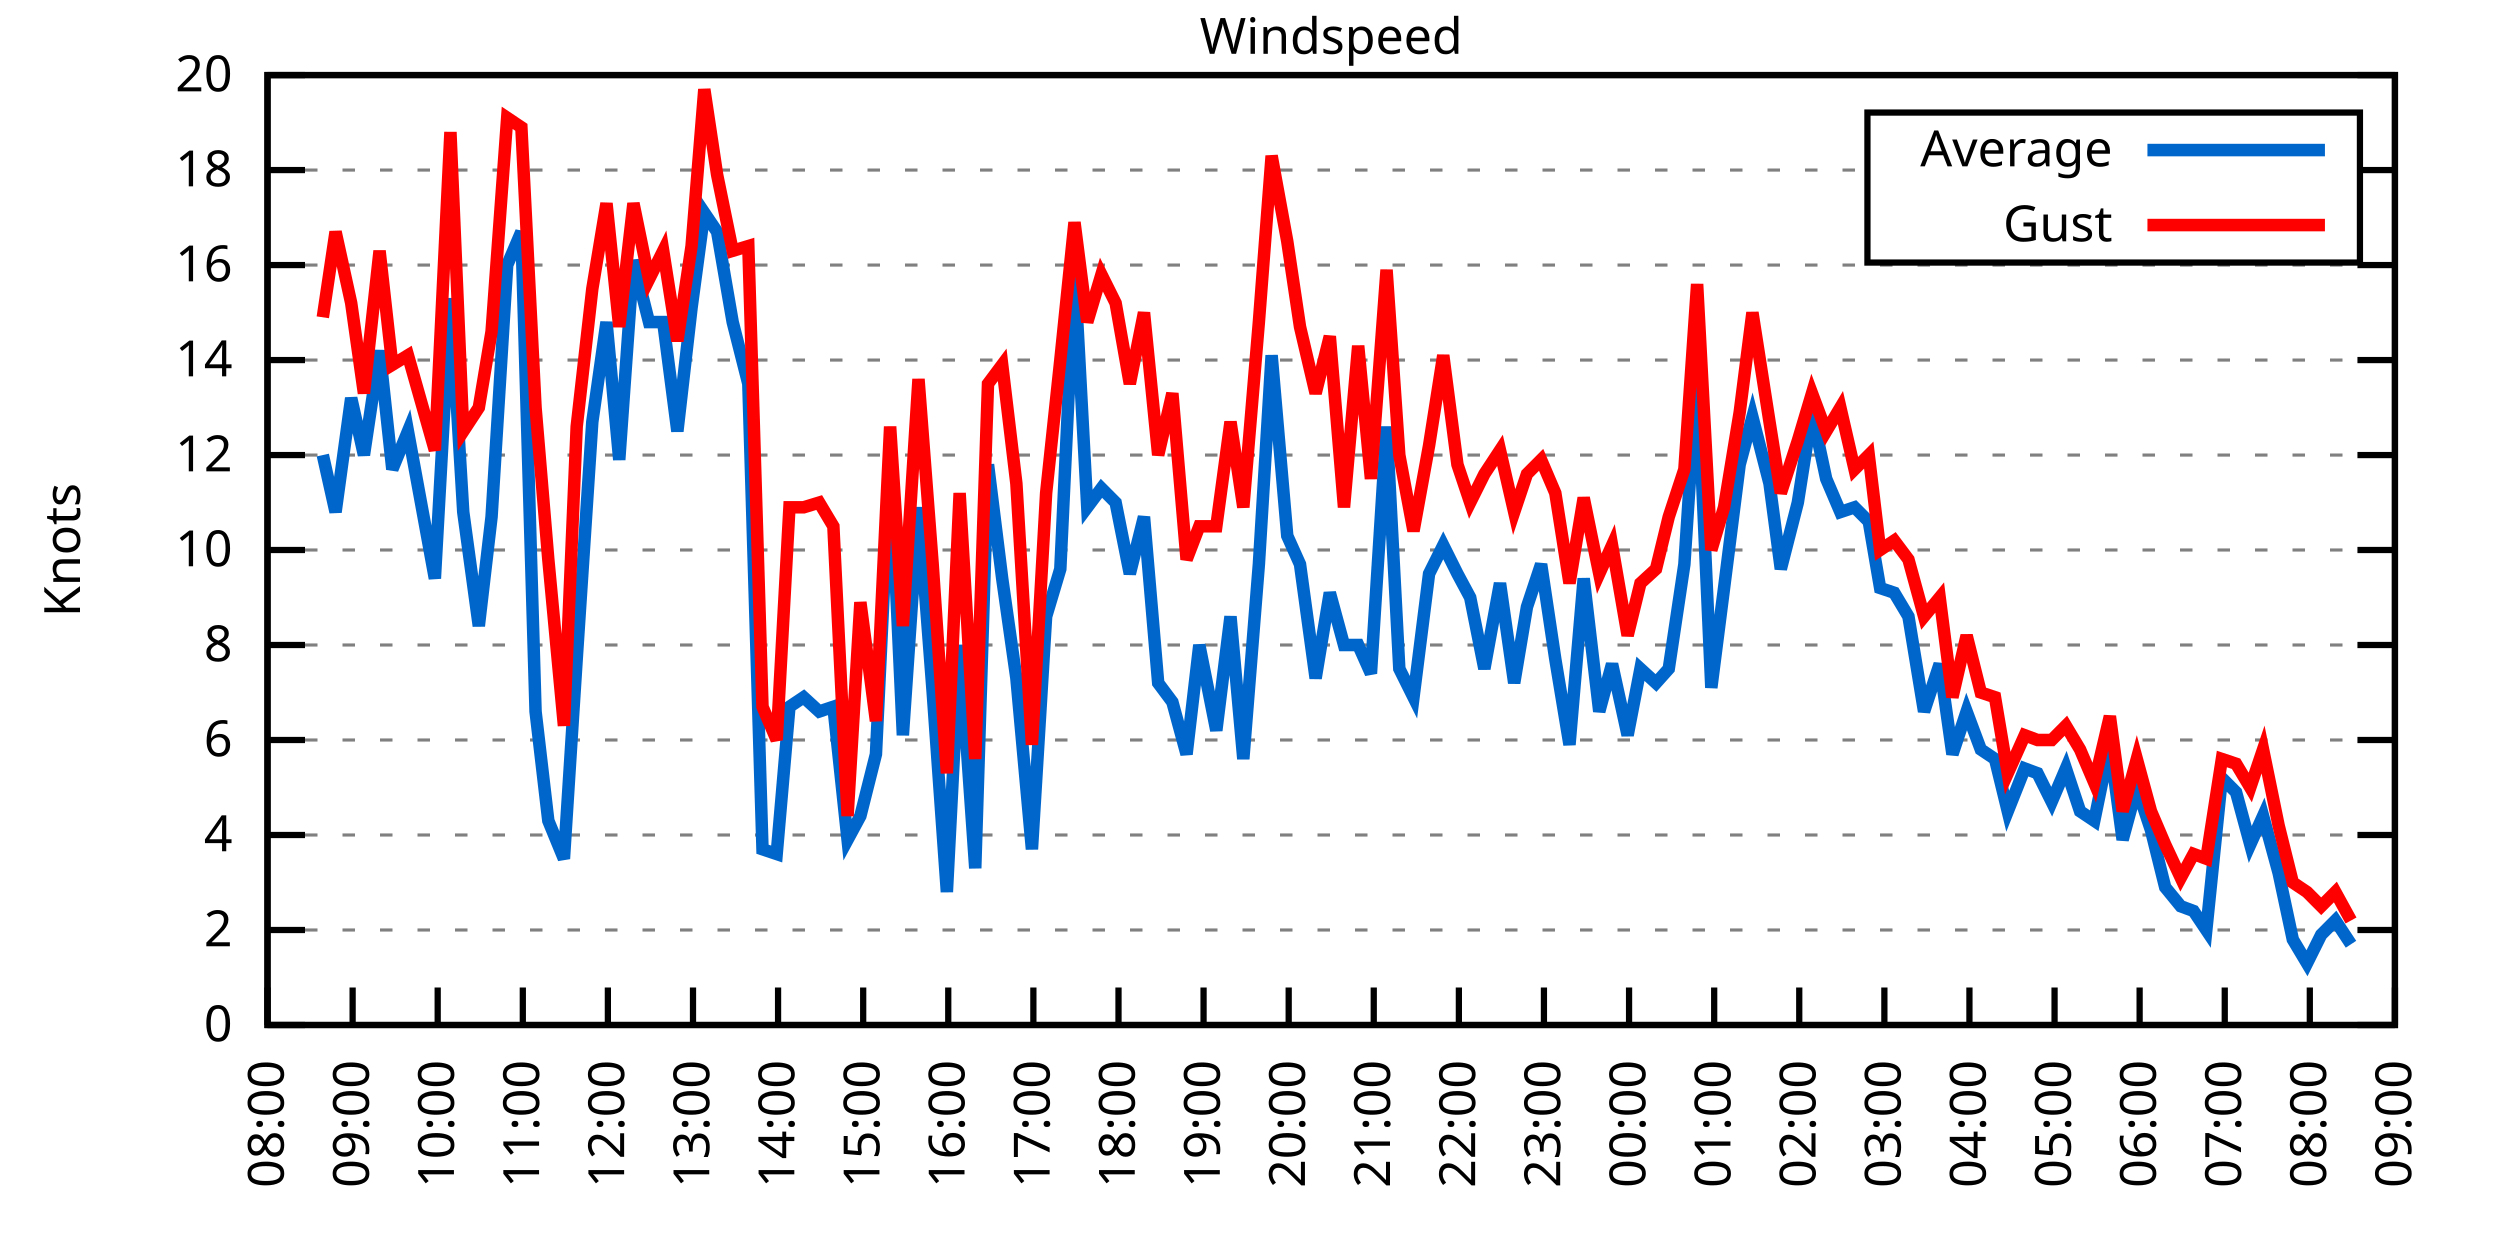
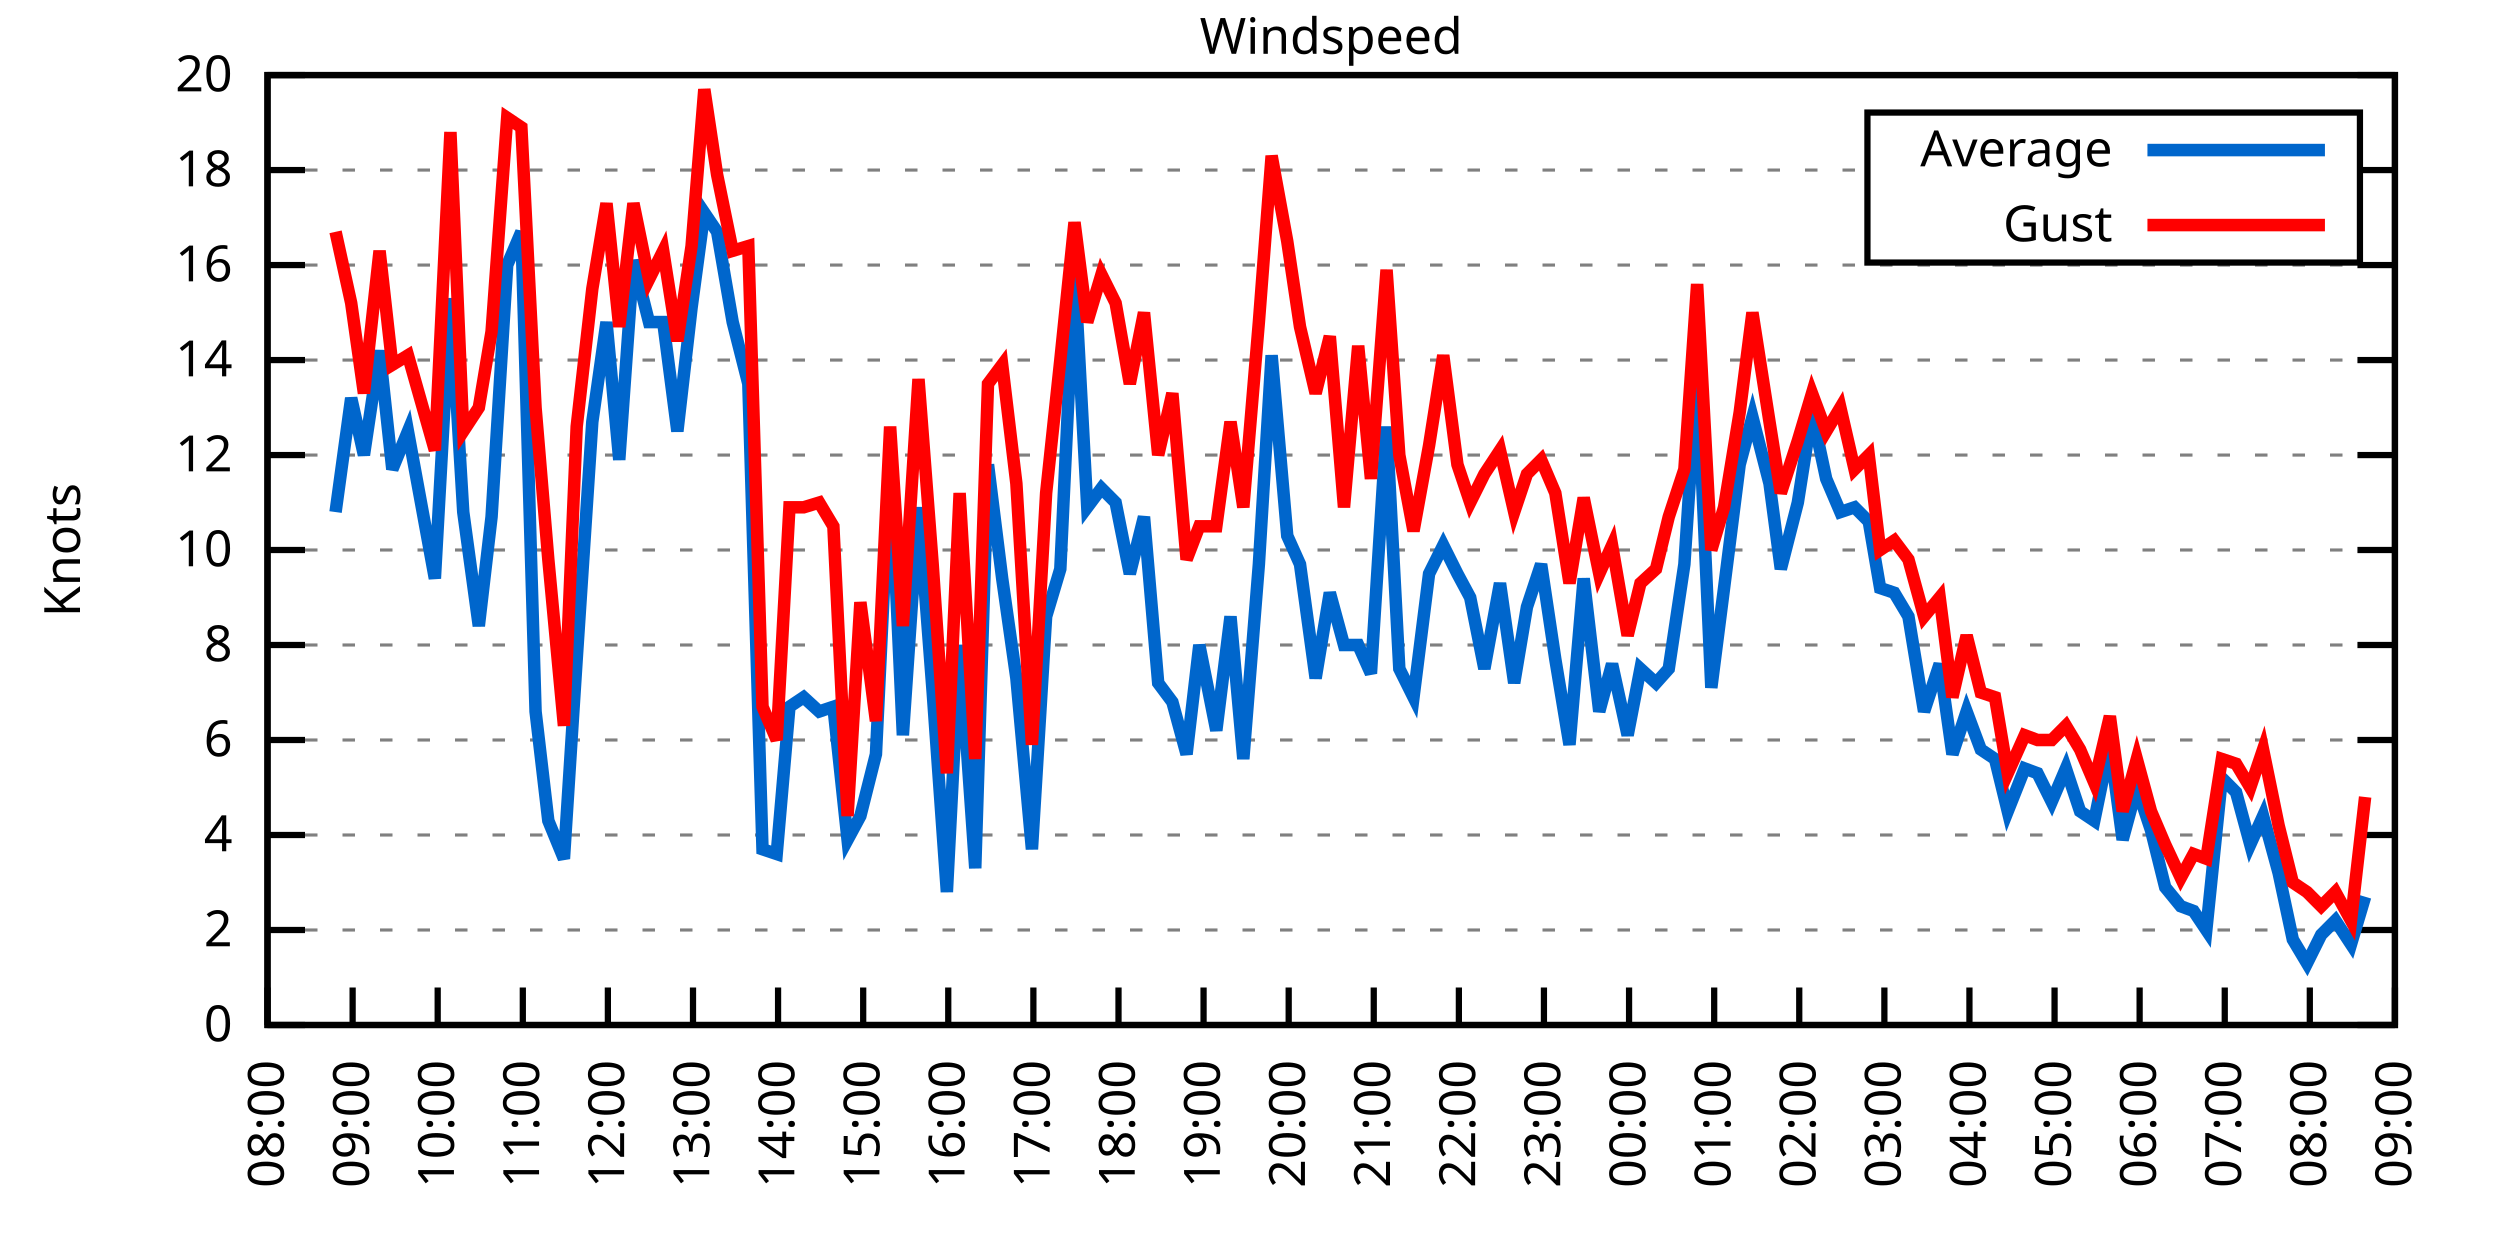
<svg xmlns="http://www.w3.org/2000/svg" xmlns:xlink="http://www.w3.org/1999/xlink" width="400" height="200" viewBox="0 0 400 200">
  <g id="gnuplot_canvas">
    <rect x="0" y="0" width="400" height="200" fill="none" />
    <defs>
      <circle id="gpDot" r="0.5" stroke-width="0.5" stroke="currentColor" />
      <path id="gpPt0" stroke-width="0.333" stroke="currentColor" d="M-1,0 h2 M0,-1 v2" />
      <path id="gpPt1" stroke-width="0.333" stroke="currentColor" d="M-1,-1 L1,1 M1,-1 L-1,1" />
      <path id="gpPt2" stroke-width="0.333" stroke="currentColor" d="M-1,0 L1,0 M0,-1 L0,1 M-1,-1 L1,1 M-1,1 L1,-1" />
      <rect id="gpPt3" stroke-width="0.333" stroke="currentColor" x="-1" y="-1" width="2" height="2" />
      <rect id="gpPt4" stroke-width="0.333" stroke="currentColor" fill="currentColor" x="-1" y="-1" width="2" height="2" />
      <circle id="gpPt5" stroke-width="0.333" stroke="currentColor" cx="0" cy="0" r="1" />
      <use xlink:href="#gpPt5" id="gpPt6" fill="currentColor" stroke="none" />
      <path id="gpPt7" stroke-width="0.333" stroke="currentColor" d="M0,-1.33 L-1.33,0.67 L1.33,0.67 z" />
      <use xlink:href="#gpPt7" id="gpPt8" fill="currentColor" stroke="none" />
      <use xlink:href="#gpPt7" id="gpPt9" stroke="currentColor" transform="rotate(180)" />
      <use xlink:href="#gpPt9" id="gpPt10" fill="currentColor" stroke="none" />
      <use xlink:href="#gpPt3" id="gpPt11" stroke="currentColor" transform="rotate(45)" />
      <use xlink:href="#gpPt11" id="gpPt12" fill="currentColor" stroke="none" />
      <path id="gpPt13" stroke-width="0.333" stroke="currentColor" d="M0,1.330 L1.265,0.411 L0.782,-1.067 L-0.782,-1.076 L-1.265,0.411 z" />
      <use xlink:href="#gpPt13" id="gpPt14" fill="currentColor" stroke="none" />
      <filter id="textbox" filterUnits="objectBoundingBox" x="0" y="0" height="1" width="1">
        <feFlood flood-color="white" flood-opacity="1" result="bgnd" />
        <feComposite in="SourceGraphic" in2="bgnd" operator="atop" />
      </filter>
      <filter id="greybox" filterUnits="objectBoundingBox" x="0" y="0" height="1" width="1">
        <feFlood flood-color="lightgrey" flood-opacity="1" result="grey" />
        <feComposite in="SourceGraphic" in2="grey" operator="atop" />
      </filter>
    </defs>
    <g fill="none" color="white" stroke="currentColor" stroke-width="1.00" stroke-linecap="butt" stroke-linejoin="miter">
</g>
    <g fill="none" color="black" stroke="currentColor" stroke-width="1.00" stroke-linecap="butt" stroke-linejoin="miter">
      <g stroke="none" shape-rendering="crispEdges">
        <polygon fill="rgb(255, 255, 255)" points="42.80,164.00 383.18,164.00 383.18,12.02 42.80,12.02 " />
      </g>
    </g>
    <g fill="none" color="black" stroke="currentColor" stroke-width="1.00" stroke-linecap="butt" stroke-linejoin="miter">
</g>
    <g fill="none" color="black" stroke="black" stroke-width="0.50" stroke-linecap="butt" stroke-linejoin="miter">
</g>
    <g fill="none" color="gray" stroke="currentColor" stroke-width="0.50" stroke-linecap="butt" stroke-linejoin="miter">
      <path stroke="gray" stroke-dasharray="2,4" class="gridline" d="M42.80,164.00 L383.19,164.00  " />
    </g>
    <g fill="none" color="gray" stroke="gray" stroke-width="1.00" stroke-linecap="butt" stroke-linejoin="miter">
</g>
    <g fill="none" color="black" stroke="currentColor" stroke-width="1.00" stroke-linecap="butt" stroke-linejoin="miter">
      <path stroke="black" d="M42.80,164.00 L48.80,164.00 M383.19,164.00 L377.19,164.00  " />
      <g transform="translate(37.20,166.60)" stroke="none" fill="black" font-family="Sans" font-size="8.00" text-anchor="end">
        <text>
          <tspan font-family="Sans"> 0</tspan>
        </text>
      </g>
    </g>
    <g fill="none" color="black" stroke="currentColor" stroke-width="1.00" stroke-linecap="butt" stroke-linejoin="miter">
</g>
    <g fill="none" color="black" stroke="black" stroke-width="0.50" stroke-linecap="butt" stroke-linejoin="miter">
</g>
    <g fill="none" color="gray" stroke="currentColor" stroke-width="0.50" stroke-linecap="butt" stroke-linejoin="miter">
      <path stroke="gray" stroke-dasharray="2,4" class="gridline" d="M42.80,148.80 L383.19,148.80  " />
    </g>
    <g fill="none" color="gray" stroke="gray" stroke-width="1.00" stroke-linecap="butt" stroke-linejoin="miter">
</g>
    <g fill="none" color="black" stroke="currentColor" stroke-width="1.00" stroke-linecap="butt" stroke-linejoin="miter">
      <path stroke="black" d="M42.80,148.80 L48.80,148.80 M383.19,148.80 L377.19,148.80  " />
      <g transform="translate(37.20,151.40)" stroke="none" fill="black" font-family="Sans" font-size="8.00" text-anchor="end">
        <text>
          <tspan font-family="Sans"> 2</tspan>
        </text>
      </g>
    </g>
    <g fill="none" color="black" stroke="currentColor" stroke-width="1.00" stroke-linecap="butt" stroke-linejoin="miter">
</g>
    <g fill="none" color="black" stroke="black" stroke-width="0.50" stroke-linecap="butt" stroke-linejoin="miter">
</g>
    <g fill="none" color="gray" stroke="currentColor" stroke-width="0.50" stroke-linecap="butt" stroke-linejoin="miter">
      <path stroke="gray" stroke-dasharray="2,4" class="gridline" d="M42.80,133.60 L383.19,133.60  " />
    </g>
    <g fill="none" color="gray" stroke="gray" stroke-width="1.00" stroke-linecap="butt" stroke-linejoin="miter">
</g>
    <g fill="none" color="black" stroke="currentColor" stroke-width="1.00" stroke-linecap="butt" stroke-linejoin="miter">
      <path stroke="black" d="M42.80,133.60 L48.80,133.60 M383.19,133.60 L377.19,133.60  " />
      <g transform="translate(37.20,136.20)" stroke="none" fill="black" font-family="Sans" font-size="8.00" text-anchor="end">
        <text>
          <tspan font-family="Sans"> 4</tspan>
        </text>
      </g>
    </g>
    <g fill="none" color="black" stroke="currentColor" stroke-width="1.00" stroke-linecap="butt" stroke-linejoin="miter">
</g>
    <g fill="none" color="black" stroke="black" stroke-width="0.50" stroke-linecap="butt" stroke-linejoin="miter">
</g>
    <g fill="none" color="gray" stroke="currentColor" stroke-width="0.50" stroke-linecap="butt" stroke-linejoin="miter">
      <path stroke="gray" stroke-dasharray="2,4" class="gridline" d="M42.80,118.40 L383.19,118.40  " />
    </g>
    <g fill="none" color="gray" stroke="gray" stroke-width="1.00" stroke-linecap="butt" stroke-linejoin="miter">
</g>
    <g fill="none" color="black" stroke="currentColor" stroke-width="1.00" stroke-linecap="butt" stroke-linejoin="miter">
      <path stroke="black" d="M42.80,118.40 L48.80,118.40 M383.19,118.40 L377.19,118.40  " />
      <g transform="translate(37.20,121.00)" stroke="none" fill="black" font-family="Sans" font-size="8.00" text-anchor="end">
        <text>
          <tspan font-family="Sans"> 6</tspan>
        </text>
      </g>
    </g>
    <g fill="none" color="black" stroke="currentColor" stroke-width="1.00" stroke-linecap="butt" stroke-linejoin="miter">
</g>
    <g fill="none" color="black" stroke="black" stroke-width="0.50" stroke-linecap="butt" stroke-linejoin="miter">
</g>
    <g fill="none" color="gray" stroke="currentColor" stroke-width="0.50" stroke-linecap="butt" stroke-linejoin="miter">
      <path stroke="gray" stroke-dasharray="2,4" class="gridline" d="M42.80,103.20 L383.19,103.20  " />
    </g>
    <g fill="none" color="gray" stroke="gray" stroke-width="1.00" stroke-linecap="butt" stroke-linejoin="miter">
</g>
    <g fill="none" color="black" stroke="currentColor" stroke-width="1.00" stroke-linecap="butt" stroke-linejoin="miter">
      <path stroke="black" d="M42.80,103.20 L48.80,103.20 M383.19,103.20 L377.19,103.20  " />
      <g transform="translate(37.20,105.80)" stroke="none" fill="black" font-family="Sans" font-size="8.00" text-anchor="end">
        <text>
          <tspan font-family="Sans"> 8</tspan>
        </text>
      </g>
    </g>
    <g fill="none" color="black" stroke="currentColor" stroke-width="1.00" stroke-linecap="butt" stroke-linejoin="miter">
</g>
    <g fill="none" color="black" stroke="black" stroke-width="0.50" stroke-linecap="butt" stroke-linejoin="miter">
</g>
    <g fill="none" color="gray" stroke="currentColor" stroke-width="0.50" stroke-linecap="butt" stroke-linejoin="miter">
      <path stroke="gray" stroke-dasharray="2,4" class="gridline" d="M42.80,88.00 L383.19,88.00  " />
    </g>
    <g fill="none" color="gray" stroke="gray" stroke-width="1.00" stroke-linecap="butt" stroke-linejoin="miter">
</g>
    <g fill="none" color="black" stroke="currentColor" stroke-width="1.00" stroke-linecap="butt" stroke-linejoin="miter">
      <path stroke="black" d="M42.80,88.00 L48.80,88.00 M383.19,88.00 L377.19,88.00  " />
      <g transform="translate(37.20,90.60)" stroke="none" fill="black" font-family="Sans" font-size="8.00" text-anchor="end">
        <text>
          <tspan font-family="Sans"> 10</tspan>
        </text>
      </g>
    </g>
    <g fill="none" color="black" stroke="currentColor" stroke-width="1.00" stroke-linecap="butt" stroke-linejoin="miter">
</g>
    <g fill="none" color="black" stroke="black" stroke-width="0.50" stroke-linecap="butt" stroke-linejoin="miter">
</g>
    <g fill="none" color="gray" stroke="currentColor" stroke-width="0.50" stroke-linecap="butt" stroke-linejoin="miter">
      <path stroke="gray" stroke-dasharray="2,4" class="gridline" d="M42.80,72.81 L383.19,72.81  " />
    </g>
    <g fill="none" color="gray" stroke="gray" stroke-width="1.00" stroke-linecap="butt" stroke-linejoin="miter">
</g>
    <g fill="none" color="black" stroke="currentColor" stroke-width="1.00" stroke-linecap="butt" stroke-linejoin="miter">
      <path stroke="black" d="M42.80,72.81 L48.80,72.81 M383.19,72.81 L377.19,72.81  " />
      <g transform="translate(37.20,75.41)" stroke="none" fill="black" font-family="Sans" font-size="8.00" text-anchor="end">
        <text>
          <tspan font-family="Sans"> 12</tspan>
        </text>
      </g>
    </g>
    <g fill="none" color="black" stroke="currentColor" stroke-width="1.00" stroke-linecap="butt" stroke-linejoin="miter">
</g>
    <g fill="none" color="black" stroke="black" stroke-width="0.50" stroke-linecap="butt" stroke-linejoin="miter">
</g>
    <g fill="none" color="gray" stroke="currentColor" stroke-width="0.50" stroke-linecap="butt" stroke-linejoin="miter">
      <path stroke="gray" stroke-dasharray="2,4" class="gridline" d="M42.80,57.61 L383.19,57.61  " />
    </g>
    <g fill="none" color="gray" stroke="gray" stroke-width="1.00" stroke-linecap="butt" stroke-linejoin="miter">
</g>
    <g fill="none" color="black" stroke="currentColor" stroke-width="1.00" stroke-linecap="butt" stroke-linejoin="miter">
      <path stroke="black" d="M42.80,57.61 L48.80,57.61 M383.19,57.61 L377.19,57.61  " />
      <g transform="translate(37.20,60.21)" stroke="none" fill="black" font-family="Sans" font-size="8.00" text-anchor="end">
        <text>
          <tspan font-family="Sans"> 14</tspan>
        </text>
      </g>
    </g>
    <g fill="none" color="black" stroke="currentColor" stroke-width="1.00" stroke-linecap="butt" stroke-linejoin="miter">
</g>
    <g fill="none" color="black" stroke="black" stroke-width="0.50" stroke-linecap="butt" stroke-linejoin="miter">
</g>
    <g fill="none" color="gray" stroke="currentColor" stroke-width="0.50" stroke-linecap="butt" stroke-linejoin="miter">
      <path stroke="gray" stroke-dasharray="2,4" class="gridline" d="M42.80,42.41 L383.19,42.41  " />
    </g>
    <g fill="none" color="gray" stroke="gray" stroke-width="1.00" stroke-linecap="butt" stroke-linejoin="miter">
</g>
    <g fill="none" color="black" stroke="currentColor" stroke-width="1.00" stroke-linecap="butt" stroke-linejoin="miter">
      <path stroke="black" d="M42.80,42.41 L48.80,42.41 M383.19,42.41 L377.19,42.41  " />
      <g transform="translate(37.20,45.01)" stroke="none" fill="black" font-family="Sans" font-size="8.00" text-anchor="end">
        <text>
          <tspan font-family="Sans"> 16</tspan>
        </text>
      </g>
    </g>
    <g fill="none" color="black" stroke="currentColor" stroke-width="1.00" stroke-linecap="butt" stroke-linejoin="miter">
</g>
    <g fill="none" color="black" stroke="black" stroke-width="0.50" stroke-linecap="butt" stroke-linejoin="miter">
</g>
    <g fill="none" color="gray" stroke="currentColor" stroke-width="0.50" stroke-linecap="butt" stroke-linejoin="miter">
      <path stroke="gray" stroke-dasharray="2,4" class="gridline" d="M42.80,27.21 L298.79,27.21 M377.59,27.21 L383.19,27.21  " />
    </g>
    <g fill="none" color="gray" stroke="gray" stroke-width="1.00" stroke-linecap="butt" stroke-linejoin="miter">
</g>
    <g fill="none" color="black" stroke="currentColor" stroke-width="1.00" stroke-linecap="butt" stroke-linejoin="miter">
      <path stroke="black" d="M42.80,27.21 L48.80,27.21 M383.19,27.21 L377.19,27.21  " />
      <g transform="translate(37.20,29.81)" stroke="none" fill="black" font-family="Sans" font-size="8.00" text-anchor="end">
        <text>
          <tspan font-family="Sans"> 18</tspan>
        </text>
      </g>
    </g>
    <g fill="none" color="black" stroke="currentColor" stroke-width="1.00" stroke-linecap="butt" stroke-linejoin="miter">
</g>
    <g fill="none" color="black" stroke="black" stroke-width="0.50" stroke-linecap="butt" stroke-linejoin="miter">
</g>
    <g fill="none" color="gray" stroke="currentColor" stroke-width="0.50" stroke-linecap="butt" stroke-linejoin="miter">
      <path stroke="gray" stroke-dasharray="2,4" class="gridline" d="M42.80,12.01 L383.19,12.01  " />
    </g>
    <g fill="none" color="gray" stroke="gray" stroke-width="1.00" stroke-linecap="butt" stroke-linejoin="miter">
</g>
    <g fill="none" color="black" stroke="currentColor" stroke-width="1.00" stroke-linecap="butt" stroke-linejoin="miter">
      <path stroke="black" d="M42.80,12.01 L48.80,12.01 M383.19,12.01 L377.19,12.01  " />
      <g transform="translate(37.20,14.61)" stroke="none" fill="black" font-family="Sans" font-size="8.00" text-anchor="end">
        <text>
          <tspan font-family="Sans"> 20</tspan>
        </text>
      </g>
    </g>
    <g fill="none" color="black" stroke="currentColor" stroke-width="1.00" stroke-linecap="butt" stroke-linejoin="miter">
      <path stroke="black" d="M42.80,164.00 L42.80,158.00  " />
      <g transform="translate(45.40,169.60) rotate(270.00)" stroke="none" fill="black" font-family="Sans" font-size="8.00" text-anchor="end">
        <text>
          <tspan font-family="Sans">08:00</tspan>
        </text>
      </g>
    </g>
    <g fill="none" color="black" stroke="currentColor" stroke-width="1.00" stroke-linecap="butt" stroke-linejoin="miter">
      <path stroke="black" d="M56.42,164.00 L56.42,158.00  " />
      <g transform="translate(59.02,169.60) rotate(270.00)" stroke="none" fill="black" font-family="Sans" font-size="8.00" text-anchor="end">
        <text>
          <tspan font-family="Sans">09:00</tspan>
        </text>
      </g>
    </g>
    <g fill="none" color="black" stroke="currentColor" stroke-width="1.00" stroke-linecap="butt" stroke-linejoin="miter">
      <path stroke="black" d="M70.03,164.00 L70.03,158.00  " />
      <g transform="translate(72.63,169.60) rotate(270.00)" stroke="none" fill="black" font-family="Sans" font-size="8.00" text-anchor="end">
        <text>
          <tspan font-family="Sans">10:00</tspan>
        </text>
      </g>
    </g>
    <g fill="none" color="black" stroke="currentColor" stroke-width="1.00" stroke-linecap="butt" stroke-linejoin="miter">
      <path stroke="black" d="M83.65,164.00 L83.65,158.00  " />
      <g transform="translate(86.25,169.60) rotate(270.00)" stroke="none" fill="black" font-family="Sans" font-size="8.00" text-anchor="end">
        <text>
          <tspan font-family="Sans">11:00</tspan>
        </text>
      </g>
    </g>
    <g fill="none" color="black" stroke="currentColor" stroke-width="1.00" stroke-linecap="butt" stroke-linejoin="miter">
      <path stroke="black" d="M97.26,164.00 L97.26,158.00  " />
      <g transform="translate(99.86,169.60) rotate(270.00)" stroke="none" fill="black" font-family="Sans" font-size="8.00" text-anchor="end">
        <text>
          <tspan font-family="Sans">12:00</tspan>
        </text>
      </g>
    </g>
    <g fill="none" color="black" stroke="currentColor" stroke-width="1.00" stroke-linecap="butt" stroke-linejoin="miter">
      <path stroke="black" d="M110.88,164.00 L110.88,158.00  " />
      <g transform="translate(113.48,169.60) rotate(270.00)" stroke="none" fill="black" font-family="Sans" font-size="8.00" text-anchor="end">
        <text>
          <tspan font-family="Sans">13:00</tspan>
        </text>
      </g>
    </g>
    <g fill="none" color="black" stroke="currentColor" stroke-width="1.00" stroke-linecap="butt" stroke-linejoin="miter">
      <path stroke="black" d="M124.49,164.00 L124.49,158.00  " />
      <g transform="translate(127.09,169.60) rotate(270.00)" stroke="none" fill="black" font-family="Sans" font-size="8.00" text-anchor="end">
        <text>
          <tspan font-family="Sans">14:00</tspan>
        </text>
      </g>
    </g>
    <g fill="none" color="black" stroke="currentColor" stroke-width="1.00" stroke-linecap="butt" stroke-linejoin="miter">
      <path stroke="black" d="M138.11,164.00 L138.11,158.00  " />
      <g transform="translate(140.71,169.60) rotate(270.00)" stroke="none" fill="black" font-family="Sans" font-size="8.00" text-anchor="end">
        <text>
          <tspan font-family="Sans">15:00</tspan>
        </text>
      </g>
    </g>
    <g fill="none" color="black" stroke="currentColor" stroke-width="1.00" stroke-linecap="butt" stroke-linejoin="miter">
      <path stroke="black" d="M151.72,164.00 L151.72,158.00  " />
      <g transform="translate(154.32,169.60) rotate(270.00)" stroke="none" fill="black" font-family="Sans" font-size="8.00" text-anchor="end">
        <text>
          <tspan font-family="Sans">16:00</tspan>
        </text>
      </g>
    </g>
    <g fill="none" color="black" stroke="currentColor" stroke-width="1.00" stroke-linecap="butt" stroke-linejoin="miter">
      <path stroke="black" d="M165.34,164.00 L165.34,158.00  " />
      <g transform="translate(167.94,169.60) rotate(270.00)" stroke="none" fill="black" font-family="Sans" font-size="8.00" text-anchor="end">
        <text>
          <tspan font-family="Sans">17:00</tspan>
        </text>
      </g>
    </g>
    <g fill="none" color="black" stroke="currentColor" stroke-width="1.00" stroke-linecap="butt" stroke-linejoin="miter">
      <path stroke="black" d="M178.96,164.00 L178.96,158.00  " />
      <g transform="translate(181.56,169.60) rotate(270.00)" stroke="none" fill="black" font-family="Sans" font-size="8.00" text-anchor="end">
        <text>
          <tspan font-family="Sans">18:00</tspan>
        </text>
      </g>
    </g>
    <g fill="none" color="black" stroke="currentColor" stroke-width="1.00" stroke-linecap="butt" stroke-linejoin="miter">
      <path stroke="black" d="M192.57,164.00 L192.57,158.00  " />
      <g transform="translate(195.17,169.60) rotate(270.00)" stroke="none" fill="black" font-family="Sans" font-size="8.00" text-anchor="end">
        <text>
          <tspan font-family="Sans">19:00</tspan>
        </text>
      </g>
    </g>
    <g fill="none" color="black" stroke="currentColor" stroke-width="1.00" stroke-linecap="butt" stroke-linejoin="miter">
      <path stroke="black" d="M206.19,164.00 L206.19,158.00  " />
      <g transform="translate(208.79,169.60) rotate(270.00)" stroke="none" fill="black" font-family="Sans" font-size="8.00" text-anchor="end">
        <text>
          <tspan font-family="Sans">20:00</tspan>
        </text>
      </g>
    </g>
    <g fill="none" color="black" stroke="currentColor" stroke-width="1.00" stroke-linecap="butt" stroke-linejoin="miter">
      <path stroke="black" d="M219.80,164.00 L219.80,158.00  " />
      <g transform="translate(222.40,169.60) rotate(270.00)" stroke="none" fill="black" font-family="Sans" font-size="8.00" text-anchor="end">
        <text>
          <tspan font-family="Sans">21:00</tspan>
        </text>
      </g>
    </g>
    <g fill="none" color="black" stroke="currentColor" stroke-width="1.00" stroke-linecap="butt" stroke-linejoin="miter">
      <path stroke="black" d="M233.42,164.00 L233.42,158.00  " />
      <g transform="translate(236.02,169.60) rotate(270.00)" stroke="none" fill="black" font-family="Sans" font-size="8.00" text-anchor="end">
        <text>
          <tspan font-family="Sans">22:00</tspan>
        </text>
      </g>
    </g>
    <g fill="none" color="black" stroke="currentColor" stroke-width="1.00" stroke-linecap="butt" stroke-linejoin="miter">
      <path stroke="black" d="M247.03,164.00 L247.03,158.00  " />
      <g transform="translate(249.63,169.60) rotate(270.00)" stroke="none" fill="black" font-family="Sans" font-size="8.00" text-anchor="end">
        <text>
          <tspan font-family="Sans">23:00</tspan>
        </text>
      </g>
    </g>
    <g fill="none" color="black" stroke="currentColor" stroke-width="1.00" stroke-linecap="butt" stroke-linejoin="miter">
      <path stroke="black" d="M260.65,164.00 L260.65,158.00  " />
      <g transform="translate(263.25,169.60) rotate(270.00)" stroke="none" fill="black" font-family="Sans" font-size="8.00" text-anchor="end">
        <text>
          <tspan font-family="Sans">00:00</tspan>
        </text>
      </g>
    </g>
    <g fill="none" color="black" stroke="currentColor" stroke-width="1.00" stroke-linecap="butt" stroke-linejoin="miter">
      <path stroke="black" d="M274.27,164.00 L274.27,158.00  " />
      <g transform="translate(276.87,169.60) rotate(270.00)" stroke="none" fill="black" font-family="Sans" font-size="8.00" text-anchor="end">
        <text>
          <tspan font-family="Sans">01:00</tspan>
        </text>
      </g>
    </g>
    <g fill="none" color="black" stroke="currentColor" stroke-width="1.00" stroke-linecap="butt" stroke-linejoin="miter">
      <path stroke="black" d="M287.88,164.00 L287.88,158.00  " />
      <g transform="translate(290.48,169.60) rotate(270.00)" stroke="none" fill="black" font-family="Sans" font-size="8.00" text-anchor="end">
        <text>
          <tspan font-family="Sans">02:00</tspan>
        </text>
      </g>
    </g>
    <g fill="none" color="black" stroke="currentColor" stroke-width="1.00" stroke-linecap="butt" stroke-linejoin="miter">
      <path stroke="black" d="M301.50,164.00 L301.50,158.00  " />
      <g transform="translate(304.10,169.60) rotate(270.00)" stroke="none" fill="black" font-family="Sans" font-size="8.00" text-anchor="end">
        <text>
          <tspan font-family="Sans">03:00</tspan>
        </text>
      </g>
    </g>
    <g fill="none" color="black" stroke="currentColor" stroke-width="1.00" stroke-linecap="butt" stroke-linejoin="miter">
      <path stroke="black" d="M315.11,164.00 L315.11,158.00  " />
      <g transform="translate(317.71,169.60) rotate(270.00)" stroke="none" fill="black" font-family="Sans" font-size="8.00" text-anchor="end">
        <text>
          <tspan font-family="Sans">04:00</tspan>
        </text>
      </g>
    </g>
    <g fill="none" color="black" stroke="currentColor" stroke-width="1.00" stroke-linecap="butt" stroke-linejoin="miter">
      <path stroke="black" d="M328.73,164.00 L328.73,158.00  " />
      <g transform="translate(331.33,169.60) rotate(270.00)" stroke="none" fill="black" font-family="Sans" font-size="8.00" text-anchor="end">
        <text>
          <tspan font-family="Sans">05:00</tspan>
        </text>
      </g>
    </g>
    <g fill="none" color="black" stroke="currentColor" stroke-width="1.00" stroke-linecap="butt" stroke-linejoin="miter">
      <path stroke="black" d="M342.34,164.00 L342.34,158.00  " />
      <g transform="translate(344.94,169.60) rotate(270.00)" stroke="none" fill="black" font-family="Sans" font-size="8.00" text-anchor="end">
        <text>
          <tspan font-family="Sans">06:00</tspan>
        </text>
      </g>
    </g>
    <g fill="none" color="black" stroke="currentColor" stroke-width="1.00" stroke-linecap="butt" stroke-linejoin="miter">
      <path stroke="black" d="M355.96,164.00 L355.96,158.00  " />
      <g transform="translate(358.56,169.60) rotate(270.00)" stroke="none" fill="black" font-family="Sans" font-size="8.00" text-anchor="end">
        <text>
          <tspan font-family="Sans">07:00</tspan>
        </text>
      </g>
    </g>
    <g fill="none" color="black" stroke="currentColor" stroke-width="1.00" stroke-linecap="butt" stroke-linejoin="miter">
      <path stroke="black" d="M369.57,164.00 L369.57,158.00  " />
      <g transform="translate(372.17,169.60) rotate(270.00)" stroke="none" fill="black" font-family="Sans" font-size="8.00" text-anchor="end">
        <text>
          <tspan font-family="Sans">08:00</tspan>
        </text>
      </g>
    </g>
    <g fill="none" color="black" stroke="currentColor" stroke-width="1.00" stroke-linecap="butt" stroke-linejoin="miter">
      <path stroke="black" d="M383.19,164.00 L383.19,158.00  " />
      <g transform="translate(385.79,169.60) rotate(270.00)" stroke="none" fill="black" font-family="Sans" font-size="8.00" text-anchor="end">
        <text>
          <tspan font-family="Sans">09:00</tspan>
        </text>
      </g>
    </g>
    <g fill="none" color="black" stroke="currentColor" stroke-width="1.00" stroke-linecap="butt" stroke-linejoin="miter">
</g>
    <g fill="none" color="black" stroke="currentColor" stroke-width="1.00" stroke-linecap="butt" stroke-linejoin="miter">
      <path stroke="black" d="M42.80,12.01 L42.80,164.00 L383.19,164.00 L383.19,12.01 L42.80,12.01 Z  " />
    </g>
    <g fill="none" color="black" stroke="currentColor" stroke-width="1.00" stroke-linecap="butt" stroke-linejoin="miter">
</g>
    <g fill="none" color="black" stroke="currentColor" stroke-width="1.00" stroke-linecap="butt" stroke-linejoin="miter">
      <path stroke="black" d="M298.79,42.01 L298.79,18.01 L377.59,18.01 L377.59,42.01 L298.79,42.01 Z  " />
    </g>
    <g id="Windspeed_plot_1">
      <g fill="none" color="white" stroke="black" stroke-width="2.00" stroke-linecap="butt" stroke-linejoin="miter">
</g>
      <g fill="none" color="black" stroke="currentColor" stroke-width="2.00" stroke-linecap="butt" stroke-linejoin="miter">
        <g transform="translate(337.99,26.61)" stroke="none" fill="black" font-family="Sans" font-size="8.00" text-anchor="end">
          <text>
            <tspan font-family="Sans">Average</tspan>
          </text>
        </g>
      </g>
      <g fill="none" color="black" stroke="currentColor" stroke-width="2.00" stroke-linecap="butt" stroke-linejoin="miter">
-         <path stroke="rgb(  0, 102, 204)" d="M343.59,24.01 L371.99,24.01 M51.65,72.81 L53.69,81.93 L56.19,63.69 L58.23,72.81 L60.73,56.09 L62.77,75.09   L65.27,69.01 L69.58,92.56 L72.07,47.73 L74.12,81.93 L76.61,100.16 L78.65,82.69 L81.15,42.41 L83.42,37.09   L85.69,113.84 L87.73,131.32 L90.23,137.40 L92.27,105.48 L94.77,67.49 L97.04,51.53 L99.08,73.57 L101.35,41.65   L103.84,51.53 L106.11,51.53 L108.38,69.01 L110.65,49.25 L112.69,34.05 L114.74,37.09 L117.23,51.53 L119.73,61.41   L122.00,135.88 L124.27,136.64 L126.31,113.08 L128.58,111.56 L131.07,113.84 L133.34,113.08 L135.61,134.36 L137.66,130.56   L140.15,120.68 L142.42,73.57 L144.46,117.64 L146.96,81.17 L149.23,110.80 L151.50,142.72 L153.54,103.20 L156.04,138.92   L158.08,74.33 L160.35,92.56 L162.62,108.52 L165.11,135.88 L167.38,98.64 L169.65,91.04 L171.92,43.17 L173.96,81.17   L176.23,78.13 L178.50,80.41 L180.77,91.80 L183.04,82.69 L185.31,109.28 L187.58,112.32 L189.85,120.68 L191.89,103.20   L194.61,116.88 L196.88,98.64 L198.93,121.44 L201.42,90.28 L203.46,56.85 L205.96,85.73 L208.00,90.28 L210.50,108.52   L212.77,94.84 L215.04,103.20 L217.31,103.20 L219.35,107.76 L221.85,68.25 L223.89,107.00 L226.16,111.56 L228.65,91.80   L230.92,87.25 L233.19,91.80 L235.23,95.60 L237.50,107.00 L240.00,93.32 L242.27,109.28 L244.31,97.12 L246.58,90.28   L248.85,105.48 L251.12,119.16 L253.39,92.56 L255.88,113.84 L257.93,106.24 L260.42,117.64 L262.47,107.00 L264.96,109.28   L267.00,107.00 L269.50,90.28 L271.54,59.13 L273.81,110.04 L275.85,94.08 L278.35,74.33 L280.39,66.73 L283.12,77.37   L284.93,91.04 L287.65,80.41 L289.92,65.97 L292.19,76.61 L294.46,81.93 L296.73,81.17 L299.00,83.45 L300.82,94.08   L303.08,94.84 L305.35,98.64 L307.85,113.84 L310.35,106.24 L312.39,120.68 L314.66,113.84 L316.93,119.92 L319.20,121.44   L321.24,129.80 L323.96,122.96 L326.00,123.72 L328.27,128.28 L330.54,122.96 L332.81,129.80 L335.08,131.32 L337.58,119.16   L339.62,134.36 L341.89,126.00 L344.16,132.84 L346.43,141.96 L348.92,145.00 L350.97,145.76 L353.01,148.80 L355.50,124.48   L357.77,126.76 L360.04,135.12 L362.09,130.56 L364.58,139.68 L366.85,150.32 L369.12,154.12 L371.39,149.56 L373.66,147.28   L376.16,151.08  " />
+         <path stroke="rgb(  0, 102, 204)" d="M343.59,24.01 L371.99,24.01 M53.69,81.93 L56.19,63.69 L58.23,72.81 L60.73,56.09 L62.77,75.09 L65.27,69.01   L69.58,92.56 L72.07,47.73 L74.12,81.93 L76.61,100.16 L78.65,82.69 L81.15,42.41 L83.42,37.09 L85.69,113.84   L87.73,131.32 L90.23,137.40 L92.27,105.48 L94.77,67.49 L97.04,51.53 L99.08,73.57 L101.35,41.65 L103.84,51.53   L106.11,51.53 L108.38,69.01 L110.65,49.25 L112.69,34.05 L114.74,37.09 L117.23,51.53 L119.73,61.41 L122.00,135.88   L124.27,136.64 L126.31,113.08 L128.58,111.56 L131.07,113.84 L133.34,113.08 L135.61,134.36 L137.66,130.56 L140.15,120.68   L142.42,73.57 L144.46,117.64 L146.96,81.17 L149.23,110.80 L151.50,142.72 L153.54,103.20 L156.04,138.92 L158.08,74.33   L160.35,92.56 L162.62,108.52 L165.11,135.88 L167.38,98.64 L169.65,91.04 L171.92,43.17 L173.96,81.17 L176.23,78.13   L178.50,80.41 L180.77,91.80 L183.04,82.69 L185.31,109.28 L187.58,112.32 L189.85,120.68 L191.89,103.20 L194.61,116.88   L196.88,98.64 L198.93,121.44 L201.42,90.28 L203.46,56.85 L205.96,85.73 L208.00,90.28 L210.50,108.52 L212.77,94.84   L215.04,103.20 L217.31,103.20 L219.35,107.76 L221.85,68.25 L223.89,107.00 L226.16,111.56 L228.65,91.80 L230.92,87.25   L233.19,91.80 L235.23,95.60 L237.50,107.00 L240.00,93.32 L242.27,109.28 L244.31,97.12 L246.58,90.28 L248.85,105.48   L251.12,119.16 L253.39,92.56 L255.88,113.84 L257.93,106.24 L260.42,117.64 L262.47,107.00 L264.96,109.28 L267.00,107.00   L269.50,90.28 L271.54,59.13 L273.81,110.04 L275.85,94.08 L278.35,74.33 L280.39,66.73 L283.12,77.37 L284.93,91.04   L287.65,80.41 L289.92,65.97 L292.19,76.61 L294.46,81.93 L296.73,81.17 L299.00,83.45 L300.82,94.08 L303.08,94.84   L305.35,98.64 L307.85,113.84 L310.35,106.24 L312.39,120.68 L314.66,113.84 L316.93,119.92 L319.20,121.44 L321.24,129.80   L323.96,122.96 L326.00,123.72 L328.27,128.28 L330.54,122.96 L332.81,129.80 L335.08,131.32 L337.58,119.16 L339.62,134.36   L341.89,126.00 L344.16,132.84 L346.43,141.96 L348.92,145.00 L350.97,145.76 L353.01,148.80 L355.50,124.48 L357.77,126.76   L360.04,135.12 L362.09,130.56 L364.58,139.68 L366.85,150.32 L369.12,154.12 L371.39,149.56 L373.66,147.28 L376.16,151.08   L378.42,143.48  " />
      </g>
    </g>
    <g id="Windspeed_plot_2">
      <g fill="none" color="black" stroke="currentColor" stroke-width="2.00" stroke-linecap="butt" stroke-linejoin="miter">
        <g transform="translate(337.99,38.61)" stroke="none" fill="black" font-family="Sans" font-size="8.00" text-anchor="end">
          <text>
            <tspan font-family="Sans">Gust</tspan>
          </text>
        </g>
      </g>
      <g fill="none" color="black" stroke="currentColor" stroke-width="2.00" stroke-linecap="butt" stroke-linejoin="miter">
-         <path stroke="rgb(255,   0,   0)" d="M343.59,36.01 L371.99,36.01 M51.65,50.77 L53.69,37.09 L56.19,48.49 L58.23,62.93 L60.73,40.13 L62.77,58.37   L65.27,56.85 L69.58,72.05 L72.07,21.13 L74.12,69.01 L76.61,65.21 L78.65,53.05 L81.15,18.85 L83.42,20.37   L85.69,65.21 L87.73,89.52 L90.23,116.12 L92.27,68.25 L94.77,46.21 L97.04,32.53 L99.08,52.29 L101.35,32.53   L103.84,44.69 L106.11,40.13 L108.38,54.57 L110.65,39.37 L112.69,14.29 L114.74,27.97 L117.23,40.13 L119.73,39.37   L122.00,113.08 L124.27,118.40 L126.31,81.17 L128.58,81.17 L131.07,80.41 L133.34,84.21 L135.61,130.56 L137.66,96.36   L140.15,115.36 L142.42,68.25 L144.46,100.16 L146.96,60.65 L149.23,90.28 L151.50,123.72 L153.54,78.89 L156.04,121.44   L158.08,61.41 L160.35,58.37 L162.62,77.37 L165.11,119.16 L167.38,78.89 L169.65,57.61 L171.92,35.57 L173.96,51.53   L176.23,43.93 L178.50,48.49 L180.77,61.41 L183.04,50.01 L185.31,72.81 L187.58,62.93 L189.85,89.52 L191.89,84.21   L194.61,84.21 L196.88,67.49 L198.93,81.17 L201.42,51.53 L203.46,24.93 L205.96,38.61 L208.00,52.29 L210.50,62.93   L212.77,53.81 L215.04,81.17 L217.31,55.33 L219.35,76.61 L221.85,43.17 L223.89,72.81 L226.16,84.97 L228.65,71.29   L230.92,56.85 L233.19,74.33 L235.23,80.41 L237.50,75.85 L240.00,72.05 L242.27,81.93 L244.31,75.85 L246.58,73.57   L248.85,78.89 L251.12,93.32 L253.39,79.65 L255.88,91.80 L257.93,87.25 L260.42,101.68 L262.47,93.32 L264.96,91.04   L267.00,82.69 L269.50,75.09 L271.54,45.45 L273.81,88.00 L275.85,81.17 L278.35,65.97 L280.39,50.01 L283.12,67.49   L284.93,78.89 L287.65,70.53 L289.92,62.93 L292.19,69.01 L294.46,65.21 L296.73,75.09 L299.00,72.81 L300.82,88.00   L303.08,86.49 L305.35,89.52 L307.85,98.64 L310.35,95.60 L312.39,111.56 L314.66,101.68 L316.93,110.80 L319.20,111.56   L321.24,123.72 L323.96,117.64 L326.00,118.40 L328.27,118.40 L330.54,116.12 L332.81,119.92 L335.08,125.24 L337.58,114.60   L339.62,129.80 L341.89,121.44 L344.16,129.80 L346.43,135.12 L348.92,140.44 L350.97,136.64 L353.01,137.40 L355.50,121.44   L357.77,122.20 L360.04,126.00 L362.09,119.92 L364.58,132.08 L366.85,141.20 L369.12,142.72 L371.39,145.00 L373.66,142.72   L376.16,147.28  " />
+         <path stroke="rgb(255,   0,   0)" d="M343.59,36.01 L371.99,36.01 M53.69,37.09 L56.19,48.49 L58.23,62.93 L60.73,40.13 L62.77,58.37 L65.27,56.85   L69.58,72.05 L72.07,21.13 L74.12,69.01 L76.61,65.21 L78.65,53.05 L81.15,18.85 L83.42,20.37 L85.69,65.21   L87.73,89.52 L90.23,116.12 L92.27,68.25 L94.77,46.21 L97.04,32.53 L99.08,52.29 L101.35,32.53 L103.84,44.69   L106.11,40.13 L108.38,54.57 L110.65,39.37 L112.69,14.29 L114.74,27.97 L117.23,40.13 L119.73,39.37 L122.00,113.08   L124.27,118.40 L126.31,81.17 L128.58,81.17 L131.07,80.41 L133.34,84.21 L135.61,130.56 L137.66,96.36 L140.15,115.36   L142.42,68.25 L144.46,100.16 L146.96,60.65 L149.23,90.28 L151.50,123.72 L153.54,78.89 L156.04,121.44 L158.08,61.41   L160.35,58.37 L162.62,77.37 L165.11,119.16 L167.38,78.89 L169.65,57.61 L171.92,35.57 L173.96,51.53 L176.23,43.93   L178.50,48.49 L180.77,61.41 L183.04,50.01 L185.31,72.81 L187.58,62.93 L189.85,89.52 L191.89,84.21 L194.61,84.21   L196.88,67.49 L198.93,81.17 L201.42,51.53 L203.46,24.93 L205.96,38.61 L208.00,52.29 L210.50,62.93 L212.77,53.81   L215.04,81.17 L217.31,55.33 L219.35,76.61 L221.85,43.17 L223.89,72.81 L226.16,84.97 L228.65,71.29 L230.92,56.85   L233.19,74.33 L235.23,80.41 L237.50,75.85 L240.00,72.05 L242.27,81.93 L244.31,75.85 L246.58,73.57 L248.85,78.89   L251.12,93.32 L253.39,79.65 L255.88,91.80 L257.93,87.25 L260.42,101.68 L262.47,93.32 L264.96,91.04 L267.00,82.69   L269.50,75.09 L271.54,45.45 L273.81,88.00 L275.85,81.17 L278.35,65.97 L280.39,50.01 L283.12,67.49 L284.93,78.89   L287.65,70.53 L289.92,62.93 L292.19,69.01 L294.46,65.21 L296.73,75.09 L299.00,72.81 L300.82,88.00 L303.08,86.49   L305.35,89.52 L307.85,98.64 L310.35,95.60 L312.39,111.56 L314.66,101.68 L316.93,110.80 L319.20,111.56 L321.24,123.72   L323.96,117.64 L326.00,118.40 L328.27,118.40 L330.54,116.12 L332.81,119.92 L335.08,125.24 L337.58,114.60 L339.62,129.80   L341.89,121.44 L344.16,129.80 L346.43,135.12 L348.92,140.44 L350.97,136.64 L353.01,137.40 L355.50,121.44 L357.77,122.20   L360.04,126.00 L362.09,119.92 L364.58,132.08 L366.85,141.20 L369.12,142.72 L371.39,145.00 L373.66,142.72 L376.16,147.28   L378.42,127.52  " />
      </g>
    </g>
    <g fill="none" color="black" stroke="currentColor" stroke-width="2.00" stroke-linecap="butt" stroke-linejoin="miter">
</g>
    <g fill="none" color="black" stroke="black" stroke-width="1.00" stroke-linecap="butt" stroke-linejoin="miter">
</g>
    <g fill="none" color="black" stroke="currentColor" stroke-width="1.00" stroke-linecap="butt" stroke-linejoin="miter">
      <path stroke="black" d="M42.80,12.01 L42.80,164.00 L383.19,164.00 L383.19,12.01 L42.80,12.01 Z  " />
      <g transform="translate(12.80,88.01) rotate(270.00)" stroke="none" fill="black" font-family="Sans" font-size="8.00" text-anchor="middle">
        <text>
          <tspan font-family="Sans">Knots</tspan>
        </text>
      </g>
    </g>
    <g fill="none" color="black" stroke="currentColor" stroke-width="1.00" stroke-linecap="butt" stroke-linejoin="miter">
</g>
    <g fill="none" color="black" stroke="currentColor" stroke-width="1.00" stroke-linecap="butt" stroke-linejoin="miter">
      <g transform="translate(212.99,8.61)" stroke="none" fill="black" font-family="Sans" font-size="8.00" text-anchor="middle">
        <text>
          <tspan font-family="Sans">Windspeed</tspan>
        </text>
      </g>
    </g>
    <g fill="none" color="black" stroke="currentColor" stroke-width="1.00" stroke-linecap="butt" stroke-linejoin="miter">
</g>
  </g>
</svg>
